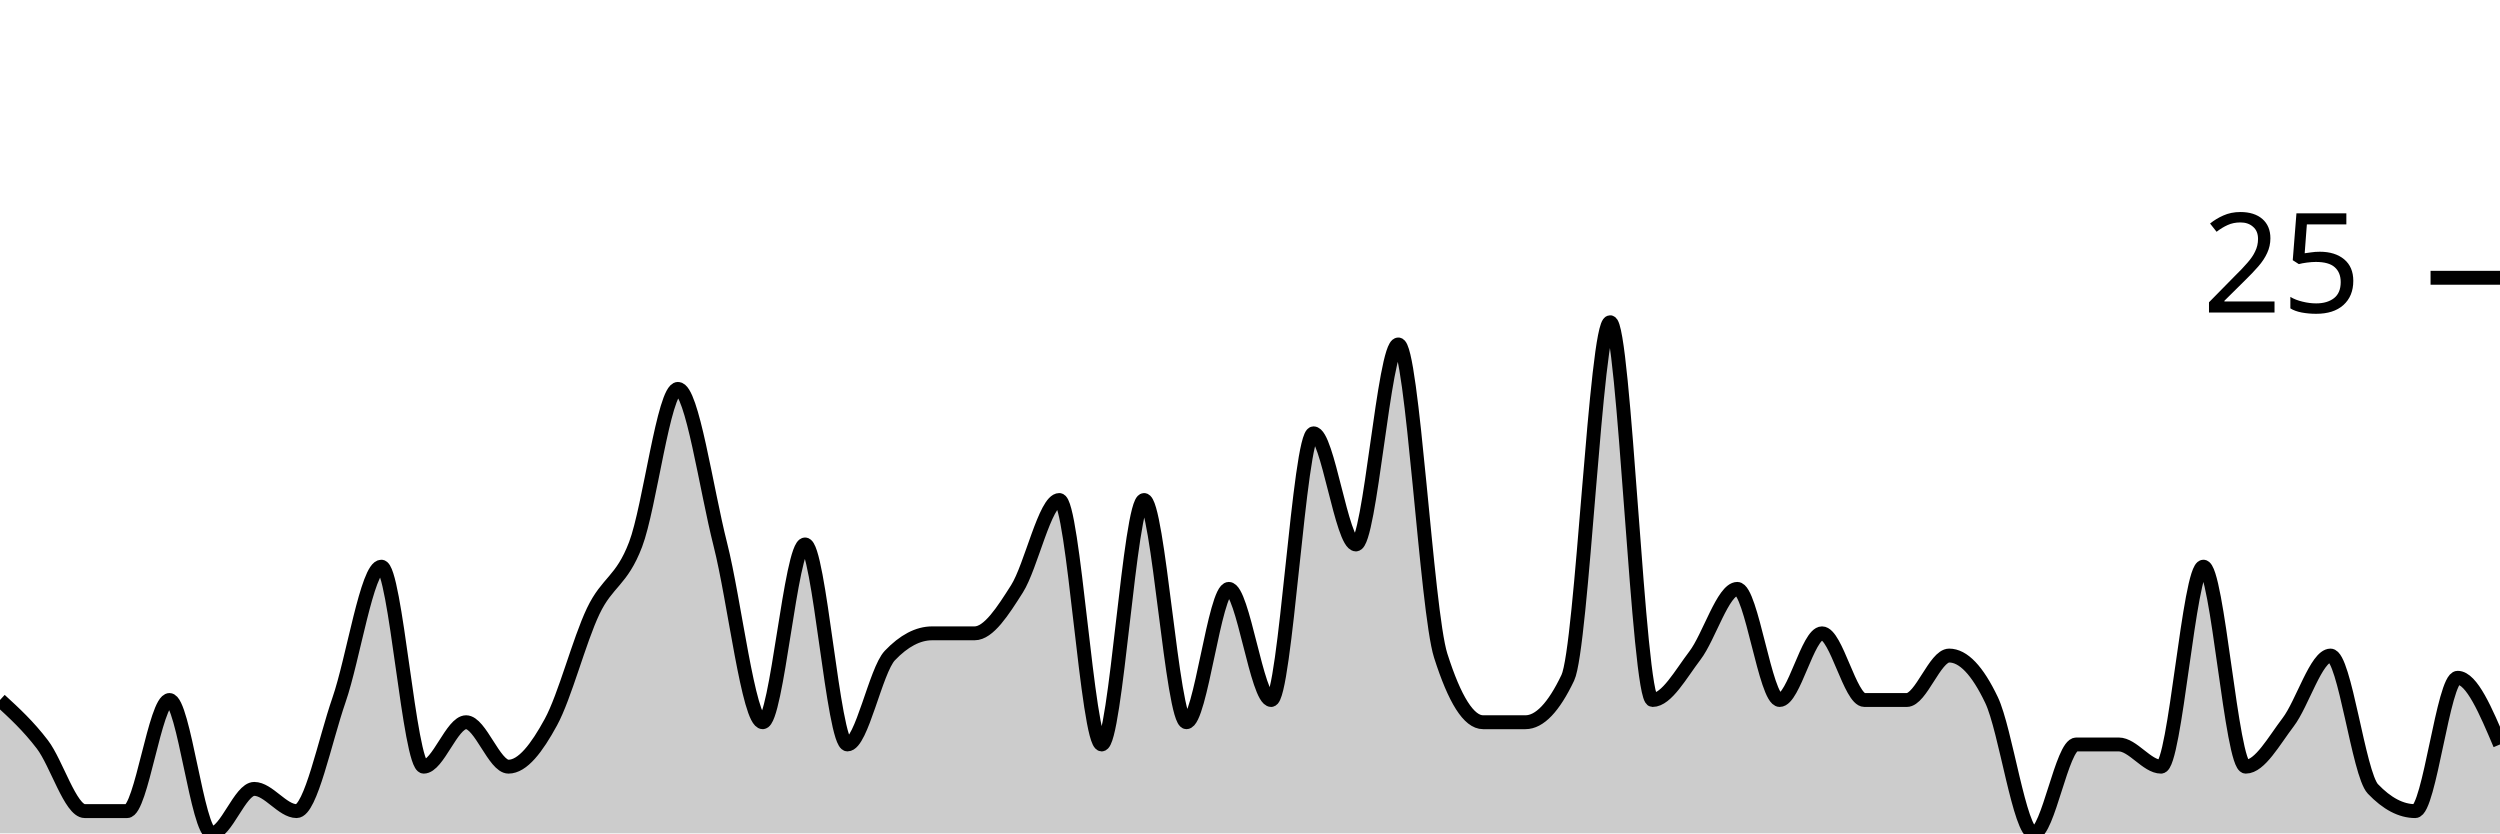
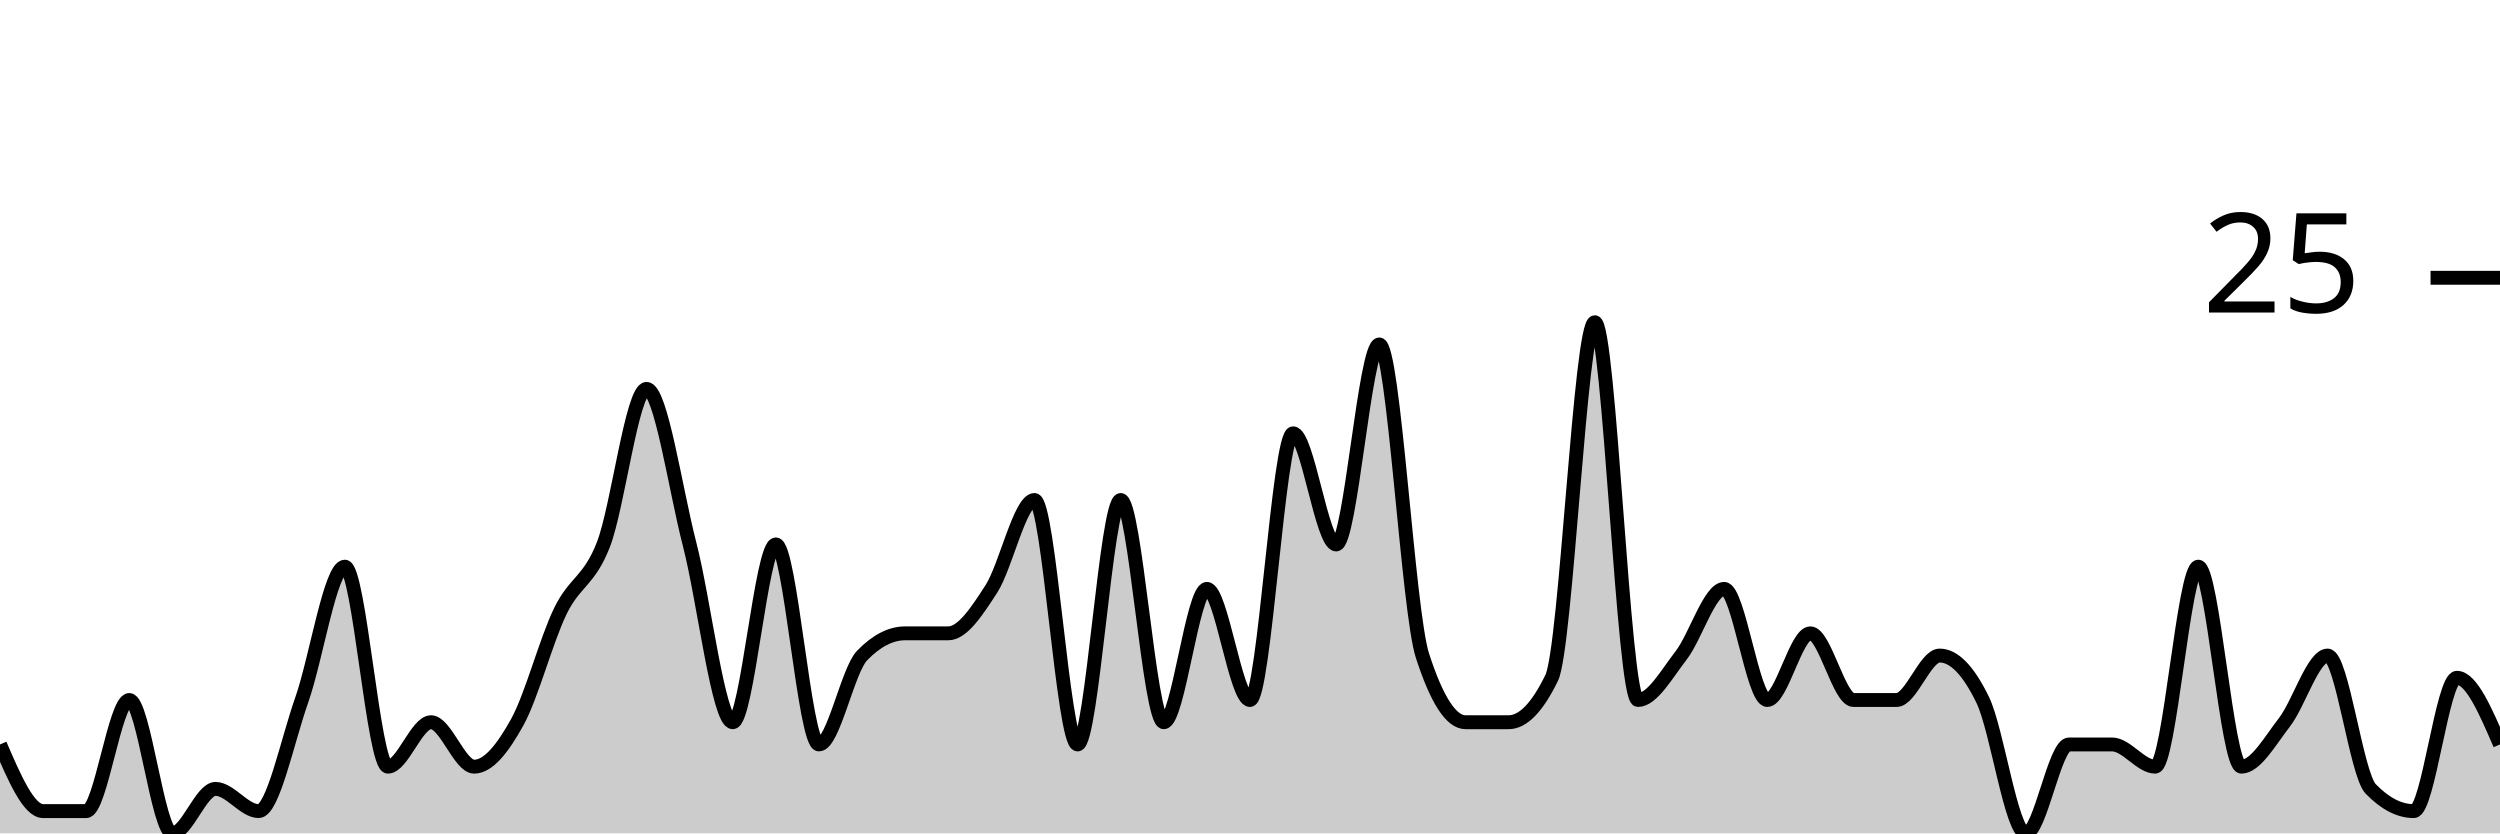
<svg xmlns="http://www.w3.org/2000/svg" viewBox="0 0 180 60">
  <g transform="translate(0,20)">
-     <path class="area" fill="rgba(0, 0, 0, 0.2)" d="M0,30.4C1.017,31.333,2.034,32.267,3.051,33.6C4.068,34.933,5.085,38.4,6.102,38.4C7.119,38.4,8.136,38.4,9.153,38.4C10.169,38.4,11.186,30.4,12.203,30.4C13.22,30.4,14.237,40,15.254,40C16.271,40,17.288,36.8,18.305,36.8C19.322,36.8,20.339,38.4,21.356,38.4C22.373,38.4,23.39,33.333,24.407,30.4C25.424,27.467,26.441,20.8,27.458,20.8C28.475,20.8,29.492,35.2,30.508,35.2C31.525,35.2,32.542,32,33.559,32C34.576,32,35.593,35.2,36.61,35.2C37.627,35.2,38.644,33.867,39.661,32C40.678,30.133,41.695,26.133,42.712,24C43.729,21.867,44.746,21.867,45.763,19.2C46.78,16.533,47.797,8,48.814,8C49.831,8,50.847,15.2,51.864,19.2C52.881,23.2,53.898,32,54.915,32C55.932,32,56.949,19.2,57.966,19.2C58.983,19.2,60,33.6,61.017,33.6C62.034,33.6,63.051,28.267,64.068,27.2C65.085,26.133,66.102,25.6,67.119,25.6C68.136,25.6,69.153,25.6,70.169,25.6C71.186,25.6,72.203,24,73.22,22.4C74.237,20.8,75.254,16,76.271,16C77.288,16,78.305,33.6,79.322,33.6C80.339,33.6,81.356,16,82.373,16C83.39,16,84.407,32,85.424,32C86.441,32,87.458,22.4,88.475,22.4C89.492,22.4,90.508,30.4,91.525,30.4C92.542,30.4,93.559,11.2,94.576,11.2C95.593,11.2,96.61,19.2,97.627,19.2C98.644,19.2,99.661,4.8,100.678,4.8C101.695,4.8,102.712,24,103.729,27.2C104.746,30.4,105.763,32,106.78,32C107.797,32,108.814,32,109.831,32C110.847,32,111.864,30.933,112.881,28.8C113.898,26.667,114.915,3.2,115.932,3.2C116.949,3.2,117.966,30.4,118.983,30.4C120,30.4,121.017,28.533,122.034,27.2C123.051,25.867,124.068,22.4,125.085,22.4C126.102,22.4,127.119,30.4,128.136,30.4C129.153,30.4,130.169,25.6,131.186,25.6C132.203,25.6,133.22,30.4,134.237,30.4C135.254,30.4,136.271,30.4,137.288,30.4C138.305,30.4,139.322,27.2,140.339,27.2C141.356,27.2,142.373,28.267,143.39,30.4C144.407,32.533,145.424,40,146.441,40C147.458,40,148.475,33.6,149.492,33.6C150.508,33.6,151.525,33.6,152.542,33.6C153.559,33.6,154.576,35.2,155.593,35.2C156.61,35.2,157.627,20.8,158.644,20.8C159.661,20.8,160.678,35.2,161.695,35.2C162.712,35.2,163.729,33.333,164.746,32C165.763,30.667,166.78,27.2,167.797,27.2C168.814,27.2,169.831,35.733,170.847,36.8C171.864,37.867,172.881,38.4,173.898,38.4C174.915,38.4,175.932,28.8,176.949,28.8C177.966,28.8,178.983,31.2,180,33.6L180,40C178.983,40,177.966,40,176.949,40C175.932,40,174.915,40,173.898,40C172.881,40,171.864,40,170.847,40C169.831,40,168.814,40,167.797,40C166.78,40,165.763,40,164.746,40C163.729,40,162.712,40,161.695,40C160.678,40,159.661,40,158.644,40C157.627,40,156.61,40,155.593,40C154.576,40,153.559,40,152.542,40C151.525,40,150.508,40,149.492,40C148.475,40,147.458,40,146.441,40C145.424,40,144.407,40,143.39,40C142.373,40,141.356,40,140.339,40C139.322,40,138.305,40,137.288,40C136.271,40,135.254,40,134.237,40C133.22,40,132.203,40,131.186,40C130.169,40,129.153,40,128.136,40C127.119,40,126.102,40,125.085,40C124.068,40,123.051,40,122.034,40C121.017,40,120,40,118.983,40C117.966,40,116.949,40,115.932,40C114.915,40,113.898,40,112.881,40C111.864,40,110.847,40,109.831,40C108.814,40,107.797,40,106.78,40C105.763,40,104.746,40,103.729,40C102.712,40,101.695,40,100.678,40C99.661,40,98.644,40,97.627,40C96.61,40,95.593,40,94.576,40C93.559,40,92.542,40,91.525,40C90.508,40,89.492,40,88.475,40C87.458,40,86.441,40,85.424,40C84.407,40,83.39,40,82.373,40C81.356,40,80.339,40,79.322,40C78.305,40,77.288,40,76.271,40C75.254,40,74.237,40,73.22,40C72.203,40,71.186,40,70.169,40C69.153,40,68.136,40,67.119,40C66.102,40,65.085,40,64.068,40C63.051,40,62.034,40,61.017,40C60,40,58.983,40,57.966,40C56.949,40,55.932,40,54.915,40C53.898,40,52.881,40,51.864,40C50.847,40,49.831,40,48.814,40C47.797,40,46.78,40,45.763,40C44.746,40,43.729,40,42.712,40C41.695,40,40.678,40,39.661,40C38.644,40,37.627,40,36.61,40C35.593,40,34.576,40,33.559,40C32.542,40,31.525,40,30.508,40C29.492,40,28.475,40,27.458,40C26.441,40,25.424,40,24.407,40C23.39,40,22.373,40,21.356,40C20.339,40,19.322,40,18.305,40C17.288,40,16.271,40,15.254,40C14.237,40,13.22,40,12.203,40C11.186,40,10.169,40,9.153,40C8.136,40,7.119,40,6.102,40C5.085,40,4.068,40,3.051,40C2.034,40,1.017,40,0,40Z" />
-     <path class="line" stroke="black" fill="none" d="M0,30.4C1.017,31.333,2.034,32.267,3.051,33.6C4.068,34.933,5.085,38.4,6.102,38.4C7.119,38.4,8.136,38.4,9.153,38.4C10.169,38.4,11.186,30.4,12.203,30.4C13.22,30.4,14.237,40,15.254,40C16.271,40,17.288,36.8,18.305,36.8C19.322,36.8,20.339,38.4,21.356,38.4C22.373,38.4,23.39,33.333,24.407,30.4C25.424,27.467,26.441,20.8,27.458,20.8C28.475,20.8,29.492,35.2,30.508,35.2C31.525,35.2,32.542,32,33.559,32C34.576,32,35.593,35.2,36.61,35.2C37.627,35.2,38.644,33.867,39.661,32C40.678,30.133,41.695,26.133,42.712,24C43.729,21.867,44.746,21.867,45.763,19.2C46.78,16.533,47.797,8,48.814,8C49.831,8,50.847,15.2,51.864,19.2C52.881,23.2,53.898,32,54.915,32C55.932,32,56.949,19.2,57.966,19.2C58.983,19.2,60,33.6,61.017,33.6C62.034,33.6,63.051,28.267,64.068,27.2C65.085,26.133,66.102,25.6,67.119,25.6C68.136,25.6,69.153,25.6,70.169,25.6C71.186,25.6,72.203,24,73.22,22.4C74.237,20.8,75.254,16,76.271,16C77.288,16,78.305,33.6,79.322,33.6C80.339,33.6,81.356,16,82.373,16C83.39,16,84.407,32,85.424,32C86.441,32,87.458,22.4,88.475,22.4C89.492,22.4,90.508,30.4,91.525,30.4C92.542,30.4,93.559,11.2,94.576,11.2C95.593,11.2,96.61,19.2,97.627,19.2C98.644,19.2,99.661,4.8,100.678,4.8C101.695,4.8,102.712,24,103.729,27.2C104.746,30.4,105.763,32,106.78,32C107.797,32,108.814,32,109.831,32C110.847,32,111.864,30.933,112.881,28.8C113.898,26.667,114.915,3.2,115.932,3.2C116.949,3.2,117.966,30.4,118.983,30.4C120,30.4,121.017,28.533,122.034,27.2C123.051,25.867,124.068,22.4,125.085,22.4C126.102,22.4,127.119,30.4,128.136,30.4C129.153,30.4,130.169,25.6,131.186,25.6C132.203,25.6,133.22,30.4,134.237,30.4C135.254,30.4,136.271,30.4,137.288,30.4C138.305,30.4,139.322,27.2,140.339,27.2C141.356,27.2,142.373,28.267,143.39,30.4C144.407,32.533,145.424,40,146.441,40C147.458,40,148.475,33.6,149.492,33.6C150.508,33.6,151.525,33.6,152.542,33.6C153.559,33.6,154.576,35.2,155.593,35.2C156.61,35.2,157.627,20.8,158.644,20.8C159.661,20.8,160.678,35.2,161.695,35.2C162.712,35.2,163.729,33.333,164.746,32C165.763,30.667,166.78,27.2,167.797,27.2C168.814,27.2,169.831,35.733,170.847,36.8C171.864,37.867,172.881,38.4,173.898,38.4C174.915,38.4,175.932,28.8,176.949,28.8C177.966,28.8,178.983,31.2,180,33.6" />
+     <path class="area" fill="rgba(0, 0, 0, 0.2)" d="M0,33.6C1.034,36,2.069,38.4,3.103,38.4C4.138,38.4,5.172,38.4,6.207,38.4C7.241,38.4,8.276,30.4,9.31,30.4C10.345,30.4,11.379,40,12.414,40C13.448,40,14.483,36.8,15.517,36.8C16.552,36.8,17.586,38.4,18.621,38.4C19.655,38.4,20.69,33.333,21.724,30.4C22.759,27.467,23.793,20.8,24.828,20.8C25.862,20.8,26.897,35.2,27.931,35.2C28.966,35.2,30,32,31.034,32C32.069,32,33.103,35.2,34.138,35.2C35.172,35.2,36.207,33.867,37.241,32C38.276,30.133,39.31,26.133,40.345,24C41.379,21.867,42.414,21.867,43.448,19.2C44.483,16.533,45.517,8,46.552,8C47.586,8,48.621,15.2,49.655,19.2C50.69,23.2,51.724,32,52.759,32C53.793,32,54.828,19.2,55.862,19.2C56.897,19.2,57.931,33.6,58.966,33.6C60,33.6,61.034,28.267,62.069,27.2C63.103,26.133,64.138,25.6,65.172,25.6C66.207,25.6,67.241,25.6,68.276,25.6C69.31,25.6,70.345,24,71.379,22.4C72.414,20.8,73.448,16,74.483,16C75.517,16,76.552,33.6,77.586,33.6C78.621,33.6,79.655,16,80.69,16C81.724,16,82.759,32,83.793,32C84.828,32,85.862,22.4,86.897,22.4C87.931,22.4,88.966,30.4,90,30.4C91.034,30.4,92.069,11.2,93.103,11.2C94.138,11.2,95.172,19.2,96.207,19.2C97.241,19.2,98.276,4.8,99.31,4.8C100.345,4.8,101.379,24,102.414,27.2C103.448,30.4,104.483,32,105.517,32C106.552,32,107.586,32,108.621,32C109.655,32,110.69,30.933,111.724,28.8C112.759,26.667,113.793,3.2,114.828,3.2C115.862,3.2,116.897,30.4,117.931,30.4C118.966,30.4,120,28.533,121.034,27.2C122.069,25.867,123.103,22.4,124.138,22.4C125.172,22.4,126.207,30.4,127.241,30.4C128.276,30.4,129.31,25.6,130.345,25.6C131.379,25.6,132.414,30.4,133.448,30.4C134.483,30.4,135.517,30.4,136.552,30.4C137.586,30.4,138.621,27.2,139.655,27.2C140.69,27.2,141.724,28.267,142.759,30.4C143.793,32.533,144.828,40,145.862,40C146.897,40,147.931,33.6,148.966,33.6C150,33.6,151.034,33.6,152.069,33.6C153.103,33.6,154.138,35.2,155.172,35.2C156.207,35.2,157.241,20.8,158.276,20.8C159.31,20.8,160.345,35.2,161.379,35.2C162.414,35.2,163.448,33.333,164.483,32C165.517,30.667,166.552,27.2,167.586,27.2C168.621,27.2,169.655,35.733,170.69,36.8C171.724,37.867,172.759,38.4,173.793,38.4C174.828,38.4,175.862,28.8,176.897,28.8C177.931,28.8,178.966,31.2,180,33.6L180,40C178.966,40,177.931,40,176.897,40C175.862,40,174.828,40,173.793,40C172.759,40,171.724,40,170.69,40C169.655,40,168.621,40,167.586,40C166.552,40,165.517,40,164.483,40C163.448,40,162.414,40,161.379,40C160.345,40,159.31,40,158.276,40C157.241,40,156.207,40,155.172,40C154.138,40,153.103,40,152.069,40C151.034,40,150,40,148.966,40C147.931,40,146.897,40,145.862,40C144.828,40,143.793,40,142.759,40C141.724,40,140.69,40,139.655,40C138.621,40,137.586,40,136.552,40C135.517,40,134.483,40,133.448,40C132.414,40,131.379,40,130.345,40C129.31,40,128.276,40,127.241,40C126.207,40,125.172,40,124.138,40C123.103,40,122.069,40,121.034,40C120,40,118.966,40,117.931,40C116.897,40,115.862,40,114.828,40C113.793,40,112.759,40,111.724,40C110.69,40,109.655,40,108.621,40C107.586,40,106.552,40,105.517,40C104.483,40,103.448,40,102.414,40C101.379,40,100.345,40,99.31,40C98.276,40,97.241,40,96.207,40C95.172,40,94.138,40,93.103,40C92.069,40,91.034,40,90,40C88.966,40,87.931,40,86.897,40C85.862,40,84.828,40,83.793,40C82.759,40,81.724,40,80.69,40C79.655,40,78.621,40,77.586,40C76.552,40,75.517,40,74.483,40C73.448,40,72.414,40,71.379,40C70.345,40,69.31,40,68.276,40C67.241,40,66.207,40,65.172,40C64.138,40,63.103,40,62.069,40C61.034,40,60,40,58.966,40C57.931,40,56.897,40,55.862,40C54.828,40,53.793,40,52.759,40C51.724,40,50.69,40,49.655,40C48.621,40,47.586,40,46.552,40C45.517,40,44.483,40,43.448,40C42.414,40,41.379,40,40.345,40C39.31,40,38.276,40,37.241,40C36.207,40,35.172,40,34.138,40C33.103,40,32.069,40,31.034,40C30,40,28.966,40,27.931,40C26.897,40,25.862,40,24.828,40C23.793,40,22.759,40,21.724,40C20.69,40,19.655,40,18.621,40C17.586,40,16.552,40,15.517,40C14.483,40,13.448,40,12.414,40C11.379,40,10.345,40,9.31,40C8.276,40,7.241,40,6.207,40C5.172,40,4.138,40,3.103,40C2.069,40,1.034,40,0,40Z" />
+     <path class="line" stroke="black" fill="none" d="M0,33.6C1.034,36,2.069,38.4,3.103,38.4C4.138,38.4,5.172,38.4,6.207,38.4C7.241,38.4,8.276,30.4,9.31,30.4C10.345,30.4,11.379,40,12.414,40C13.448,40,14.483,36.8,15.517,36.8C16.552,36.8,17.586,38.4,18.621,38.4C19.655,38.4,20.69,33.333,21.724,30.4C22.759,27.467,23.793,20.8,24.828,20.8C25.862,20.8,26.897,35.2,27.931,35.2C28.966,35.2,30,32,31.034,32C32.069,32,33.103,35.2,34.138,35.2C35.172,35.2,36.207,33.867,37.241,32C38.276,30.133,39.31,26.133,40.345,24C41.379,21.867,42.414,21.867,43.448,19.2C44.483,16.533,45.517,8,46.552,8C47.586,8,48.621,15.2,49.655,19.2C50.69,23.2,51.724,32,52.759,32C53.793,32,54.828,19.2,55.862,19.2C56.897,19.2,57.931,33.6,58.966,33.6C60,33.6,61.034,28.267,62.069,27.2C63.103,26.133,64.138,25.6,65.172,25.6C66.207,25.6,67.241,25.6,68.276,25.6C69.31,25.6,70.345,24,71.379,22.4C72.414,20.8,73.448,16,74.483,16C75.517,16,76.552,33.6,77.586,33.6C78.621,33.6,79.655,16,80.69,16C81.724,16,82.759,32,83.793,32C84.828,32,85.862,22.4,86.897,22.4C87.931,22.4,88.966,30.4,90,30.4C91.034,30.4,92.069,11.2,93.103,11.2C94.138,11.2,95.172,19.2,96.207,19.2C97.241,19.2,98.276,4.8,99.31,4.8C100.345,4.8,101.379,24,102.414,27.2C103.448,30.4,104.483,32,105.517,32C106.552,32,107.586,32,108.621,32C109.655,32,110.69,30.933,111.724,28.8C112.759,26.667,113.793,3.2,114.828,3.2C115.862,3.2,116.897,30.4,117.931,30.4C118.966,30.4,120,28.533,121.034,27.2C122.069,25.867,123.103,22.4,124.138,22.4C125.172,22.4,126.207,30.4,127.241,30.4C128.276,30.4,129.31,25.6,130.345,25.6C131.379,25.6,132.414,30.4,133.448,30.4C134.483,30.4,135.517,30.4,136.552,30.4C137.586,30.4,138.621,27.2,139.655,27.2C140.69,27.2,141.724,28.267,142.759,30.4C143.793,32.533,144.828,40,145.862,40C146.897,40,147.931,33.6,148.966,33.6C150,33.6,151.034,33.6,152.069,33.6C153.103,33.6,154.138,35.2,155.172,35.2C156.207,35.2,157.241,20.8,158.276,20.8C159.31,20.8,160.345,35.2,161.379,35.2C162.414,35.2,163.448,33.333,164.483,32C165.517,30.667,166.552,27.2,167.586,27.2C168.621,27.2,169.655,35.733,170.69,36.8C171.724,37.867,172.759,38.4,173.793,38.4C174.828,38.4,175.862,28.8,176.897,28.8C177.931,28.8,178.966,31.2,180,33.6" />
    <path class="axis-ceiling" stroke-width="1" stroke="black" fill="none" d="M175,0L180,0" />
    <text class="axis-ceiling-label" font-family="sans-serif" text-anchor="end" font-size="10px" x="170" y="2.5">25</text>
  </g>
</svg>
